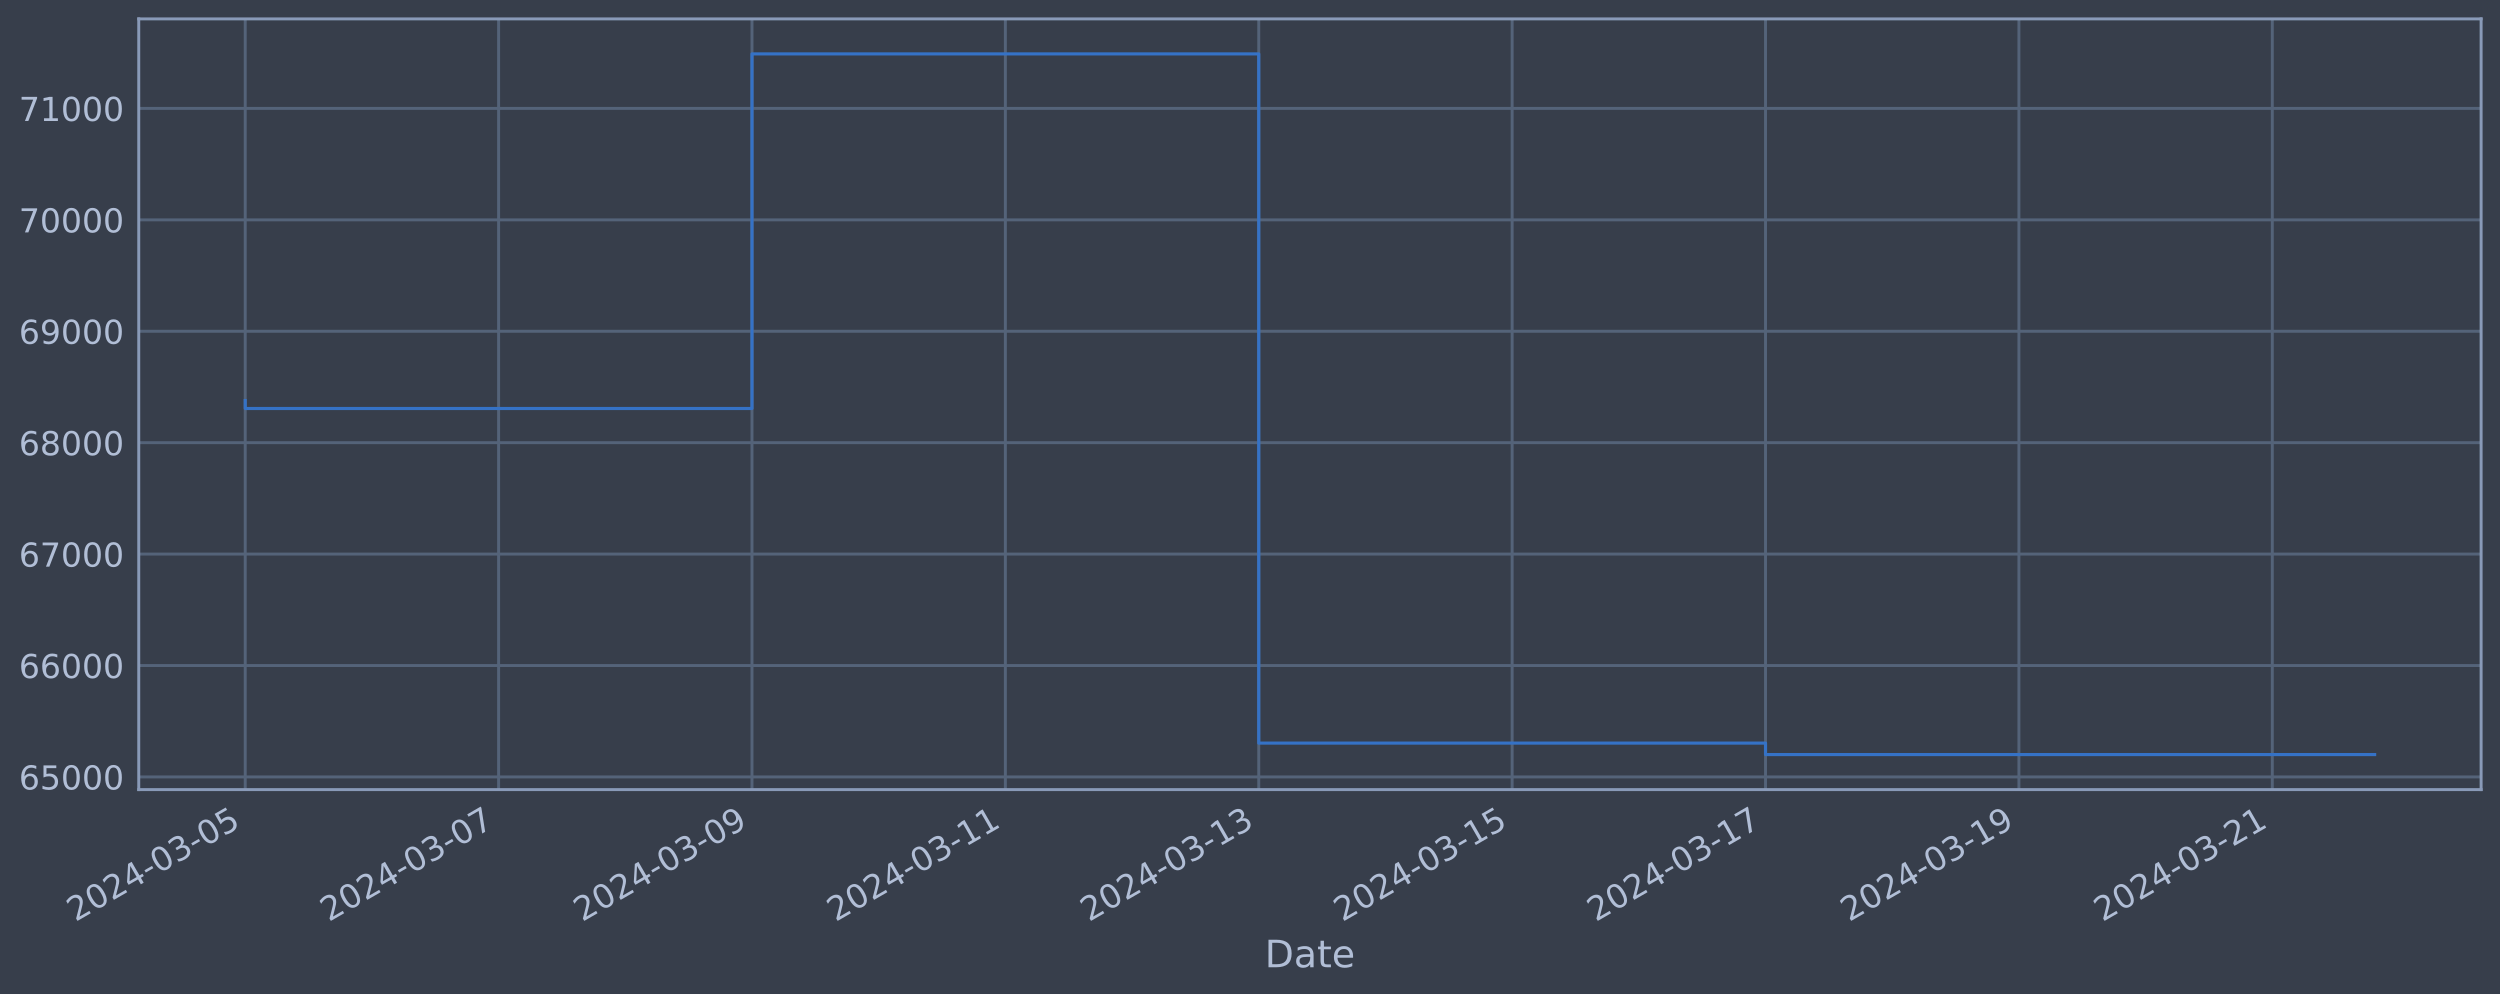
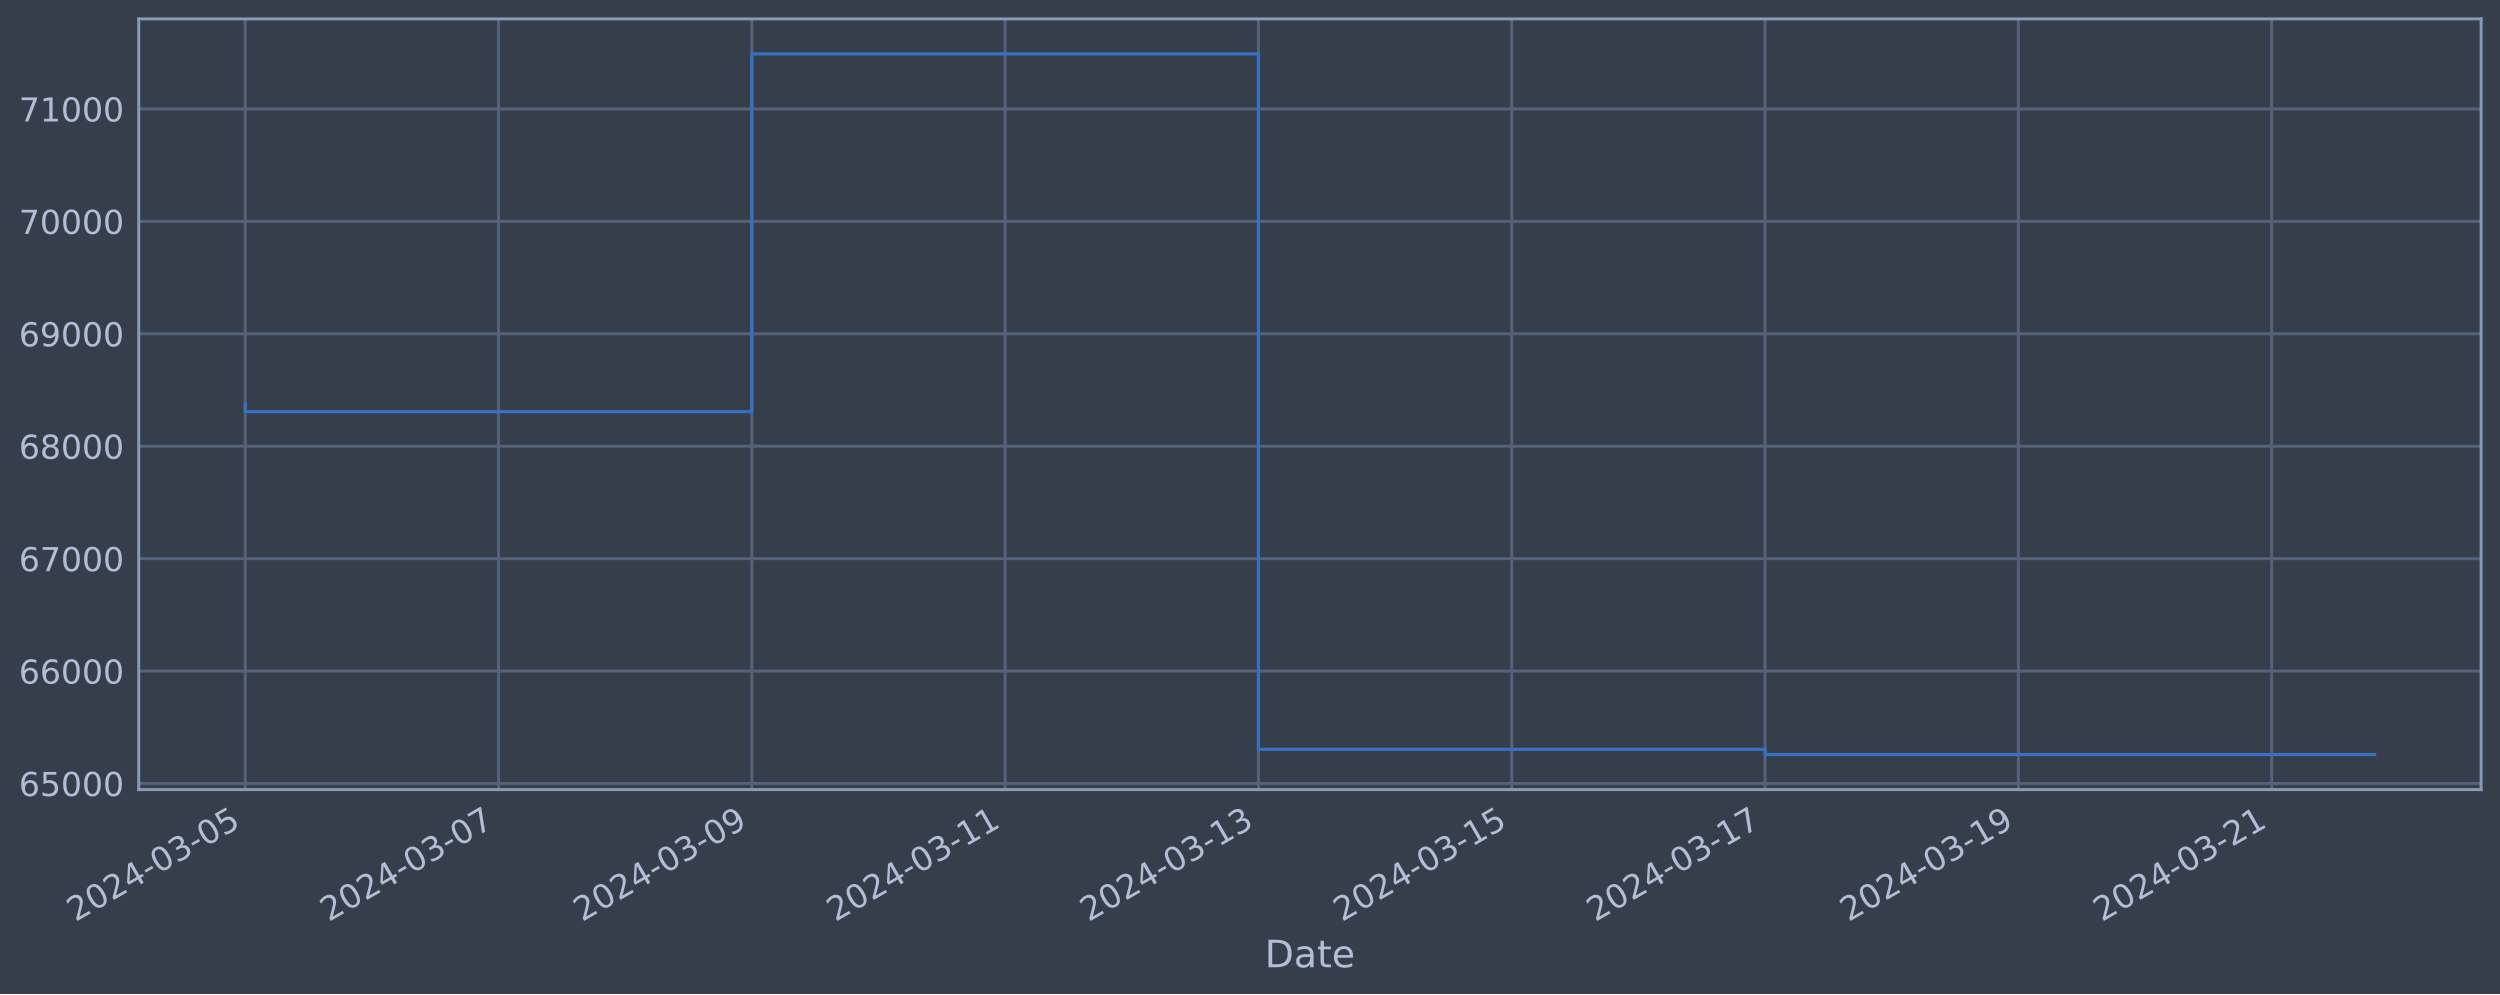
<svg xmlns="http://www.w3.org/2000/svg" xmlns:xlink="http://www.w3.org/1999/xlink" width="952.884pt" height="378.87pt" viewBox="0 0 952.884 378.87" version="1.1">
  <defs>
    <style type="text/css">*{stroke-linejoin: round; stroke-linecap: butt}</style>
  </defs>
  <g id="figure_1">
    <g id="patch_1">
      <path d="M 0 378.87  L 952.884 378.87  L 952.884 0  L 0 0  z " style="fill: #373e4b" />
    </g>
    <g id="axes_1">
      <g id="patch_2">
        <path d="M 52.884 300.96  L 945.684 300.96  L 945.684 7.2  L 52.884 7.2  z " style="fill: #373e4b" />
      </g>
      <g id="matplotlib.axis_1">
        <g id="xtick_1">
          <g id="line2d_1">
-             <path d="M 93.466 300.96  L 93.466 7.2  " clip-path="url(#p2b734e573e)" style="fill: none; stroke: #546379; stroke-width: 1.12; stroke-linecap: square" />
+             <path d="M 93.466 300.96  L 93.466 7.2  " clip-path="url(#pcc4b672c14)" style="fill: none; stroke: #546379; stroke-width: 1.12; stroke-linecap: square" />
          </g>
          <g id="line2d_2" />
          <g id="text_1">
            <g style="fill: #b1bed6" transform="translate(28.74006 351.4642) rotate(-30) scale(0.126 -0.126)">
              <defs>
                <path id="DejaVuSans-32" d="M 1228 531  L 3431 531  L 3431 0  L 469 0  L 469 531  Q 828 903 1448 1529  Q 2069 2156 2228 2338  Q 2531 2678 2651 2914  Q 2772 3150 2772 3378  Q 2772 3750 2511 3984  Q 2250 4219 1831 4219  Q 1534 4219 1204 4116  Q 875 4013 500 3803  L 500 4441  Q 881 4594 1212 4672  Q 1544 4750 1819 4750  Q 2544 4750 2975 4387  Q 3406 4025 3406 3419  Q 3406 3131 3298 2873  Q 3191 2616 2906 2266  Q 2828 2175 2409 1742  Q 1991 1309 1228 531  z " transform="scale(0.015625)" />
                <path id="DejaVuSans-30" d="M 2034 4250  Q 1547 4250 1301 3770  Q 1056 3291 1056 2328  Q 1056 1369 1301 889  Q 1547 409 2034 409  Q 2525 409 2770 889  Q 3016 1369 3016 2328  Q 3016 3291 2770 3770  Q 2525 4250 2034 4250  z M 2034 4750  Q 2819 4750 3233 4129  Q 3647 3509 3647 2328  Q 3647 1150 3233 529  Q 2819 -91 2034 -91  Q 1250 -91 836 529  Q 422 1150 422 2328  Q 422 3509 836 4129  Q 1250 4750 2034 4750  z " transform="scale(0.015625)" />
                <path id="DejaVuSans-34" d="M 2419 4116  L 825 1625  L 2419 1625  L 2419 4116  z M 2253 4666  L 3047 4666  L 3047 1625  L 3713 1625  L 3713 1100  L 3047 1100  L 3047 0  L 2419 0  L 2419 1100  L 313 1100  L 313 1709  L 2253 4666  z " transform="scale(0.015625)" />
                <path id="DejaVuSans-2d" d="M 313 2009  L 1997 2009  L 1997 1497  L 313 1497  L 313 2009  z " transform="scale(0.015625)" />
                <path id="DejaVuSans-33" d="M 2597 2516  Q 3050 2419 3304 2112  Q 3559 1806 3559 1356  Q 3559 666 3084 287  Q 2609 -91 1734 -91  Q 1441 -91 1130 -33  Q 819 25 488 141  L 488 750  Q 750 597 1062 519  Q 1375 441 1716 441  Q 2309 441 2620 675  Q 2931 909 2931 1356  Q 2931 1769 2642 2001  Q 2353 2234 1838 2234  L 1294 2234  L 1294 2753  L 1863 2753  Q 2328 2753 2575 2939  Q 2822 3125 2822 3475  Q 2822 3834 2567 4026  Q 2313 4219 1838 4219  Q 1578 4219 1281 4162  Q 984 4106 628 3988  L 628 4550  Q 988 4650 1302 4700  Q 1616 4750 1894 4750  Q 2613 4750 3031 4423  Q 3450 4097 3450 3541  Q 3450 3153 3228 2886  Q 3006 2619 2597 2516  z " transform="scale(0.015625)" />
                <path id="DejaVuSans-35" d="M 691 4666  L 3169 4666  L 3169 4134  L 1269 4134  L 1269 2991  Q 1406 3038 1543 3061  Q 1681 3084 1819 3084  Q 2600 3084 3056 2656  Q 3513 2228 3513 1497  Q 3513 744 3044 326  Q 2575 -91 1722 -91  Q 1428 -91 1123 -41  Q 819 9 494 109  L 494 744  Q 775 591 1075 516  Q 1375 441 1709 441  Q 2250 441 2565 725  Q 2881 1009 2881 1497  Q 2881 1984 2565 2268  Q 2250 2553 1709 2553  Q 1456 2553 1204 2497  Q 953 2441 691 2322  L 691 4666  z " transform="scale(0.015625)" />
              </defs>
              <use xlink:href="#DejaVuSans-32" />
              <use xlink:href="#DejaVuSans-30" x="63.623" />
              <use xlink:href="#DejaVuSans-32" x="127.246" />
              <use xlink:href="#DejaVuSans-34" x="190.869" />
              <use xlink:href="#DejaVuSans-2d" x="254.492" />
              <use xlink:href="#DejaVuSans-30" x="290.576" />
              <use xlink:href="#DejaVuSans-33" x="354.199" />
              <use xlink:href="#DejaVuSans-2d" x="417.822" />
              <use xlink:href="#DejaVuSans-30" x="453.906" />
              <use xlink:href="#DejaVuSans-35" x="517.529" />
            </g>
          </g>
        </g>
        <g id="xtick_2">
          <g id="line2d_3">
-             <path d="M 190.044 300.96  L 190.044 7.2  " clip-path="url(#p2b734e573e)" style="fill: none; stroke: #546379; stroke-width: 1.12; stroke-linecap: square" />
+             <path d="M 190.013 300.96  L 190.013 7.2  " clip-path="url(#pcc4b672c14)" style="fill: none; stroke: #546379; stroke-width: 1.12; stroke-linecap: square" />
          </g>
          <g id="line2d_4" />
          <g id="text_2">
-             <g style="fill: #b1bed6" transform="translate(125.3185 351.4642) rotate(-30) scale(0.126 -0.126)">
+             <g style="fill: #b1bed6" transform="translate(125.2879 351.4642) rotate(-30) scale(0.126 -0.126)">
              <defs>
                <path id="DejaVuSans-37" d="M 525 4666  L 3525 4666  L 3525 4397  L 1831 0  L 1172 0  L 2766 4134  L 525 4134  L 525 4666  z " transform="scale(0.015625)" />
              </defs>
              <use xlink:href="#DejaVuSans-32" />
              <use xlink:href="#DejaVuSans-30" x="63.623" />
              <use xlink:href="#DejaVuSans-32" x="127.246" />
              <use xlink:href="#DejaVuSans-34" x="190.869" />
              <use xlink:href="#DejaVuSans-2d" x="254.492" />
              <use xlink:href="#DejaVuSans-30" x="290.576" />
              <use xlink:href="#DejaVuSans-33" x="354.199" />
              <use xlink:href="#DejaVuSans-2d" x="417.822" />
              <use xlink:href="#DejaVuSans-30" x="453.906" />
              <use xlink:href="#DejaVuSans-37" x="517.529" />
            </g>
          </g>
        </g>
        <g id="xtick_3">
          <g id="line2d_5">
-             <path d="M 286.622 300.96  L 286.622 7.2  " clip-path="url(#p2b734e573e)" style="fill: none; stroke: #546379; stroke-width: 1.12; stroke-linecap: square" />
+             <path d="M 286.561 300.96  L 286.561 7.2  " clip-path="url(#pcc4b672c14)" style="fill: none; stroke: #546379; stroke-width: 1.12; stroke-linecap: square" />
          </g>
          <g id="line2d_6" />
          <g id="text_3">
-             <g style="fill: #b1bed6" transform="translate(221.897 351.4642) rotate(-30) scale(0.126 -0.126)">
+             <g style="fill: #b1bed6" transform="translate(221.8358 351.4642) rotate(-30) scale(0.126 -0.126)">
              <defs>
                <path id="DejaVuSans-39" d="M 703 97  L 703 672  Q 941 559 1184 500  Q 1428 441 1663 441  Q 2288 441 2617 861  Q 2947 1281 2994 2138  Q 2813 1869 2534 1725  Q 2256 1581 1919 1581  Q 1219 1581 811 2004  Q 403 2428 403 3163  Q 403 3881 828 4315  Q 1253 4750 1959 4750  Q 2769 4750 3195 4129  Q 3622 3509 3622 2328  Q 3622 1225 3098 567  Q 2575 -91 1691 -91  Q 1453 -91 1209 -44  Q 966 3 703 97  z M 1959 2075  Q 2384 2075 2632 2365  Q 2881 2656 2881 3163  Q 2881 3666 2632 3958  Q 2384 4250 1959 4250  Q 1534 4250 1286 3958  Q 1038 3666 1038 3163  Q 1038 2656 1286 2365  Q 1534 2075 1959 2075  z " transform="scale(0.015625)" />
              </defs>
              <use xlink:href="#DejaVuSans-32" />
              <use xlink:href="#DejaVuSans-30" x="63.623" />
              <use xlink:href="#DejaVuSans-32" x="127.246" />
              <use xlink:href="#DejaVuSans-34" x="190.869" />
              <use xlink:href="#DejaVuSans-2d" x="254.492" />
              <use xlink:href="#DejaVuSans-30" x="290.576" />
              <use xlink:href="#DejaVuSans-33" x="354.199" />
              <use xlink:href="#DejaVuSans-2d" x="417.822" />
              <use xlink:href="#DejaVuSans-30" x="453.906" />
              <use xlink:href="#DejaVuSans-39" x="517.529" />
            </g>
          </g>
        </g>
        <g id="xtick_4">
          <g id="line2d_7">
-             <path d="M 383.201 300.96  L 383.201 7.2  " clip-path="url(#p2b734e573e)" style="fill: none; stroke: #546379; stroke-width: 1.12; stroke-linecap: square" />
+             <path d="M 383.109 300.96  L 383.109 7.2  " clip-path="url(#pcc4b672c14)" style="fill: none; stroke: #546379; stroke-width: 1.12; stroke-linecap: square" />
          </g>
          <g id="line2d_8" />
          <g id="text_4">
-             <g style="fill: #b1bed6" transform="translate(318.4755 351.4642) rotate(-30) scale(0.126 -0.126)">
+             <g style="fill: #b1bed6" transform="translate(318.3837 351.4642) rotate(-30) scale(0.126 -0.126)">
              <defs>
                <path id="DejaVuSans-31" d="M 794 531  L 1825 531  L 1825 4091  L 703 3866  L 703 4441  L 1819 4666  L 2450 4666  L 2450 531  L 3481 531  L 3481 0  L 794 0  L 794 531  z " transform="scale(0.015625)" />
              </defs>
              <use xlink:href="#DejaVuSans-32" />
              <use xlink:href="#DejaVuSans-30" x="63.623" />
              <use xlink:href="#DejaVuSans-32" x="127.246" />
              <use xlink:href="#DejaVuSans-34" x="190.869" />
              <use xlink:href="#DejaVuSans-2d" x="254.492" />
              <use xlink:href="#DejaVuSans-30" x="290.576" />
              <use xlink:href="#DejaVuSans-33" x="354.199" />
              <use xlink:href="#DejaVuSans-2d" x="417.822" />
              <use xlink:href="#DejaVuSans-31" x="453.906" />
              <use xlink:href="#DejaVuSans-31" x="517.529" />
            </g>
          </g>
        </g>
        <g id="xtick_5">
          <g id="line2d_9">
-             <path d="M 479.779 300.96  L 479.779 7.2  " clip-path="url(#p2b734e573e)" style="fill: none; stroke: #546379; stroke-width: 1.12; stroke-linecap: square" />
+             <path d="M 479.657 300.96  L 479.657 7.2  " clip-path="url(#pcc4b672c14)" style="fill: none; stroke: #546379; stroke-width: 1.12; stroke-linecap: square" />
          </g>
          <g id="line2d_10" />
          <g id="text_5">
-             <g style="fill: #b1bed6" transform="translate(415.0539 351.4642) rotate(-30) scale(0.126 -0.126)">
+             <g style="fill: #b1bed6" transform="translate(414.9316 351.4642) rotate(-30) scale(0.126 -0.126)">
              <use xlink:href="#DejaVuSans-32" />
              <use xlink:href="#DejaVuSans-30" x="63.623" />
              <use xlink:href="#DejaVuSans-32" x="127.246" />
              <use xlink:href="#DejaVuSans-34" x="190.869" />
              <use xlink:href="#DejaVuSans-2d" x="254.492" />
              <use xlink:href="#DejaVuSans-30" x="290.576" />
              <use xlink:href="#DejaVuSans-33" x="354.199" />
              <use xlink:href="#DejaVuSans-2d" x="417.822" />
              <use xlink:href="#DejaVuSans-31" x="453.906" />
              <use xlink:href="#DejaVuSans-33" x="517.529" />
            </g>
          </g>
        </g>
        <g id="xtick_6">
          <g id="line2d_11">
-             <path d="M 576.358 300.96  L 576.358 7.2  " clip-path="url(#p2b734e573e)" style="fill: none; stroke: #546379; stroke-width: 1.12; stroke-linecap: square" />
+             <path d="M 576.205 300.96  L 576.205 7.2  " clip-path="url(#pcc4b672c14)" style="fill: none; stroke: #546379; stroke-width: 1.12; stroke-linecap: square" />
          </g>
          <g id="line2d_12" />
          <g id="text_6">
-             <g style="fill: #b1bed6" transform="translate(511.6324 351.4642) rotate(-30) scale(0.126 -0.126)">
+             <g style="fill: #b1bed6" transform="translate(511.4795 351.4642) rotate(-30) scale(0.126 -0.126)">
              <use xlink:href="#DejaVuSans-32" />
              <use xlink:href="#DejaVuSans-30" x="63.623" />
              <use xlink:href="#DejaVuSans-32" x="127.246" />
              <use xlink:href="#DejaVuSans-34" x="190.869" />
              <use xlink:href="#DejaVuSans-2d" x="254.492" />
              <use xlink:href="#DejaVuSans-30" x="290.576" />
              <use xlink:href="#DejaVuSans-33" x="354.199" />
              <use xlink:href="#DejaVuSans-2d" x="417.822" />
              <use xlink:href="#DejaVuSans-31" x="453.906" />
              <use xlink:href="#DejaVuSans-35" x="517.529" />
            </g>
          </g>
        </g>
        <g id="xtick_7">
          <g id="line2d_13">
-             <path d="M 672.936 300.96  L 672.936 7.2  " clip-path="url(#p2b734e573e)" style="fill: none; stroke: #546379; stroke-width: 1.12; stroke-linecap: square" />
+             <path d="M 672.753 300.96  L 672.753 7.2  " clip-path="url(#pcc4b672c14)" style="fill: none; stroke: #546379; stroke-width: 1.12; stroke-linecap: square" />
          </g>
          <g id="line2d_14" />
          <g id="text_7">
-             <g style="fill: #b1bed6" transform="translate(608.2108 351.4642) rotate(-30) scale(0.126 -0.126)">
+             <g style="fill: #b1bed6" transform="translate(608.0274 351.4642) rotate(-30) scale(0.126 -0.126)">
              <use xlink:href="#DejaVuSans-32" />
              <use xlink:href="#DejaVuSans-30" x="63.623" />
              <use xlink:href="#DejaVuSans-32" x="127.246" />
              <use xlink:href="#DejaVuSans-34" x="190.869" />
              <use xlink:href="#DejaVuSans-2d" x="254.492" />
              <use xlink:href="#DejaVuSans-30" x="290.576" />
              <use xlink:href="#DejaVuSans-33" x="354.199" />
              <use xlink:href="#DejaVuSans-2d" x="417.822" />
              <use xlink:href="#DejaVuSans-31" x="453.906" />
              <use xlink:href="#DejaVuSans-37" x="517.529" />
            </g>
          </g>
        </g>
        <g id="xtick_8">
          <g id="line2d_15">
-             <path d="M 769.515 300.96  L 769.515 7.2  " clip-path="url(#p2b734e573e)" style="fill: none; stroke: #546379; stroke-width: 1.12; stroke-linecap: square" />
+             <path d="M 769.301 300.96  L 769.301 7.2  " clip-path="url(#pcc4b672c14)" style="fill: none; stroke: #546379; stroke-width: 1.12; stroke-linecap: square" />
          </g>
          <g id="line2d_16" />
          <g id="text_8">
-             <g style="fill: #b1bed6" transform="translate(704.7893 351.4642) rotate(-30) scale(0.126 -0.126)">
+             <g style="fill: #b1bed6" transform="translate(704.5752 351.4642) rotate(-30) scale(0.126 -0.126)">
              <use xlink:href="#DejaVuSans-32" />
              <use xlink:href="#DejaVuSans-30" x="63.623" />
              <use xlink:href="#DejaVuSans-32" x="127.246" />
              <use xlink:href="#DejaVuSans-34" x="190.869" />
              <use xlink:href="#DejaVuSans-2d" x="254.492" />
              <use xlink:href="#DejaVuSans-30" x="290.576" />
              <use xlink:href="#DejaVuSans-33" x="354.199" />
              <use xlink:href="#DejaVuSans-2d" x="417.822" />
              <use xlink:href="#DejaVuSans-31" x="453.906" />
              <use xlink:href="#DejaVuSans-39" x="517.529" />
            </g>
          </g>
        </g>
        <g id="xtick_9">
          <g id="line2d_17">
-             <path d="M 866.093 300.96  L 866.093 7.2  " clip-path="url(#p2b734e573e)" style="fill: none; stroke: #546379; stroke-width: 1.12; stroke-linecap: square" />
+             <path d="M 865.849 300.96  L 865.849 7.2  " clip-path="url(#pcc4b672c14)" style="fill: none; stroke: #546379; stroke-width: 1.12; stroke-linecap: square" />
          </g>
          <g id="line2d_18" />
          <g id="text_9">
-             <g style="fill: #b1bed6" transform="translate(801.3678 351.4642) rotate(-30) scale(0.126 -0.126)">
+             <g style="fill: #b1bed6" transform="translate(801.1231 351.4642) rotate(-30) scale(0.126 -0.126)">
              <use xlink:href="#DejaVuSans-32" />
              <use xlink:href="#DejaVuSans-30" x="63.623" />
              <use xlink:href="#DejaVuSans-32" x="127.246" />
              <use xlink:href="#DejaVuSans-34" x="190.869" />
              <use xlink:href="#DejaVuSans-2d" x="254.492" />
              <use xlink:href="#DejaVuSans-30" x="290.576" />
              <use xlink:href="#DejaVuSans-33" x="354.199" />
              <use xlink:href="#DejaVuSans-2d" x="417.822" />
              <use xlink:href="#DejaVuSans-32" x="453.906" />
              <use xlink:href="#DejaVuSans-31" x="517.529" />
            </g>
          </g>
        </g>
        <g id="text_10">
          <g style="fill: #b1bed6" transform="translate(482.0746 368.6753) scale(0.144 -0.144)">
            <defs>
              <path id="DejaVuSans-44" d="M 1259 4147  L 1259 519  L 2022 519  Q 2988 519 3436 956  Q 3884 1394 3884 2338  Q 3884 3275 3436 3711  Q 2988 4147 2022 4147  L 1259 4147  z M 628 4666  L 1925 4666  Q 3281 4666 3915 4102  Q 4550 3538 4550 2338  Q 4550 1131 3912 565  Q 3275 0 1925 0  L 628 0  L 628 4666  z " transform="scale(0.015625)" />
              <path id="DejaVuSans-61" d="M 2194 1759  Q 1497 1759 1228 1600  Q 959 1441 959 1056  Q 959 750 1161 570  Q 1363 391 1709 391  Q 2188 391 2477 730  Q 2766 1069 2766 1631  L 2766 1759  L 2194 1759  z M 3341 1997  L 3341 0  L 2766 0  L 2766 531  Q 2569 213 2275 61  Q 1981 -91 1556 -91  Q 1019 -91 701 211  Q 384 513 384 1019  Q 384 1609 779 1909  Q 1175 2209 1959 2209  L 2766 2209  L 2766 2266  Q 2766 2663 2505 2880  Q 2244 3097 1772 3097  Q 1472 3097 1187 3025  Q 903 2953 641 2809  L 641 3341  Q 956 3463 1253 3523  Q 1550 3584 1831 3584  Q 2591 3584 2966 3190  Q 3341 2797 3341 1997  z " transform="scale(0.015625)" />
              <path id="DejaVuSans-74" d="M 1172 4494  L 1172 3500  L 2356 3500  L 2356 3053  L 1172 3053  L 1172 1153  Q 1172 725 1289 603  Q 1406 481 1766 481  L 2356 481  L 2356 0  L 1766 0  Q 1100 0 847 248  Q 594 497 594 1153  L 594 3053  L 172 3053  L 172 3500  L 594 3500  L 594 4494  L 1172 4494  z " transform="scale(0.015625)" />
              <path id="DejaVuSans-65" d="M 3597 1894  L 3597 1613  L 953 1613  Q 991 1019 1311 708  Q 1631 397 2203 397  Q 2534 397 2845 478  Q 3156 559 3463 722  L 3463 178  Q 3153 47 2828 -22  Q 2503 -91 2169 -91  Q 1331 -91 842 396  Q 353 884 353 1716  Q 353 2575 817 3079  Q 1281 3584 2069 3584  Q 2775 3584 3186 3129  Q 3597 2675 3597 1894  z M 3022 2063  Q 3016 2534 2758 2815  Q 2500 3097 2075 3097  Q 1594 3097 1305 2825  Q 1016 2553 972 2059  L 3022 2063  z " transform="scale(0.015625)" />
            </defs>
            <use xlink:href="#DejaVuSans-44" />
            <use xlink:href="#DejaVuSans-61" x="77.002" />
            <use xlink:href="#DejaVuSans-74" x="138.281" />
            <use xlink:href="#DejaVuSans-65" x="177.49" />
          </g>
        </g>
      </g>
      <g id="matplotlib.axis_2">
        <g id="ytick_1">
          <g id="line2d_19">
-             <path d="M 52.884 296.13  L 945.684 296.13  " clip-path="url(#p2b734e573e)" style="fill: none; stroke: #546379; stroke-width: 1.12; stroke-linecap: square" />
+             <path d="M 52.884 298.632  L 945.684 298.632  " clip-path="url(#pcc4b672c14)" style="fill: none; stroke: #546379; stroke-width: 1.12; stroke-linecap: square" />
          </g>
          <g id="line2d_20" />
          <g id="text_11">
-             <g style="fill: #b1bed6" transform="translate(7.2 300.9167) scale(0.126 -0.126)">
+             <g style="fill: #b1bed6" transform="translate(7.2 303.4189) scale(0.126 -0.126)">
              <defs>
                <path id="DejaVuSans-36" d="M 2113 2584  Q 1688 2584 1439 2293  Q 1191 2003 1191 1497  Q 1191 994 1439 701  Q 1688 409 2113 409  Q 2538 409 2786 701  Q 3034 994 3034 1497  Q 3034 2003 2786 2293  Q 2538 2584 2113 2584  z M 3366 4563  L 3366 3988  Q 3128 4100 2886 4159  Q 2644 4219 2406 4219  Q 1781 4219 1451 3797  Q 1122 3375 1075 2522  Q 1259 2794 1537 2939  Q 1816 3084 2150 3084  Q 2853 3084 3261 2657  Q 3669 2231 3669 1497  Q 3669 778 3244 343  Q 2819 -91 2113 -91  Q 1303 -91 875 529  Q 447 1150 447 2328  Q 447 3434 972 4092  Q 1497 4750 2381 4750  Q 2619 4750 2861 4703  Q 3103 4656 3366 4563  z " transform="scale(0.015625)" />
              </defs>
              <use xlink:href="#DejaVuSans-36" />
              <use xlink:href="#DejaVuSans-35" x="63.623" />
              <use xlink:href="#DejaVuSans-30" x="127.246" />
              <use xlink:href="#DejaVuSans-30" x="190.869" />
              <use xlink:href="#DejaVuSans-30" x="254.492" />
            </g>
          </g>
        </g>
        <g id="ytick_2">
          <g id="line2d_21">
-             <path d="M 52.884 253.663  L 945.684 253.663  " clip-path="url(#p2b734e573e)" style="fill: none; stroke: #546379; stroke-width: 1.12; stroke-linecap: square" />
+             <path d="M 52.884 255.779  L 945.684 255.779  " clip-path="url(#pcc4b672c14)" style="fill: none; stroke: #546379; stroke-width: 1.12; stroke-linecap: square" />
          </g>
          <g id="line2d_22" />
          <g id="text_12">
-             <g style="fill: #b1bed6" transform="translate(7.2 258.4498) scale(0.126 -0.126)">
+             <g style="fill: #b1bed6" transform="translate(7.2 260.5665) scale(0.126 -0.126)">
              <use xlink:href="#DejaVuSans-36" />
              <use xlink:href="#DejaVuSans-36" x="63.623" />
              <use xlink:href="#DejaVuSans-30" x="127.246" />
              <use xlink:href="#DejaVuSans-30" x="190.869" />
              <use xlink:href="#DejaVuSans-30" x="254.492" />
            </g>
          </g>
        </g>
        <g id="ytick_3">
          <g id="line2d_23">
-             <path d="M 52.884 211.196  L 945.684 211.196  " clip-path="url(#p2b734e573e)" style="fill: none; stroke: #546379; stroke-width: 1.12; stroke-linecap: square" />
+             <path d="M 52.884 212.927  L 945.684 212.927  " clip-path="url(#pcc4b672c14)" style="fill: none; stroke: #546379; stroke-width: 1.12; stroke-linecap: square" />
          </g>
          <g id="line2d_24" />
          <g id="text_13">
-             <g style="fill: #b1bed6" transform="translate(7.2 215.9829) scale(0.126 -0.126)">
+             <g style="fill: #b1bed6" transform="translate(7.2 217.714) scale(0.126 -0.126)">
              <use xlink:href="#DejaVuSans-36" />
              <use xlink:href="#DejaVuSans-37" x="63.623" />
              <use xlink:href="#DejaVuSans-30" x="127.246" />
              <use xlink:href="#DejaVuSans-30" x="190.869" />
              <use xlink:href="#DejaVuSans-30" x="254.492" />
            </g>
          </g>
        </g>
        <g id="ytick_4">
          <g id="line2d_25">
-             <path d="M 52.884 168.729  L 945.684 168.729  " clip-path="url(#p2b734e573e)" style="fill: none; stroke: #546379; stroke-width: 1.12; stroke-linecap: square" />
+             <path d="M 52.884 170.074  L 945.684 170.074  " clip-path="url(#pcc4b672c14)" style="fill: none; stroke: #546379; stroke-width: 1.12; stroke-linecap: square" />
          </g>
          <g id="line2d_26" />
          <g id="text_14">
-             <g style="fill: #b1bed6" transform="translate(7.2 173.5161) scale(0.126 -0.126)">
+             <g style="fill: #b1bed6" transform="translate(7.2 174.8615) scale(0.126 -0.126)">
              <defs>
                <path id="DejaVuSans-38" d="M 2034 2216  Q 1584 2216 1326 1975  Q 1069 1734 1069 1313  Q 1069 891 1326 650  Q 1584 409 2034 409  Q 2484 409 2743 651  Q 3003 894 3003 1313  Q 3003 1734 2745 1975  Q 2488 2216 2034 2216  z M 1403 2484  Q 997 2584 770 2862  Q 544 3141 544 3541  Q 544 4100 942 4425  Q 1341 4750 2034 4750  Q 2731 4750 3128 4425  Q 3525 4100 3525 3541  Q 3525 3141 3298 2862  Q 3072 2584 2669 2484  Q 3125 2378 3379 2068  Q 3634 1759 3634 1313  Q 3634 634 3220 271  Q 2806 -91 2034 -91  Q 1263 -91 848 271  Q 434 634 434 1313  Q 434 1759 690 2068  Q 947 2378 1403 2484  z M 1172 3481  Q 1172 3119 1398 2916  Q 1625 2713 2034 2713  Q 2441 2713 2670 2916  Q 2900 3119 2900 3481  Q 2900 3844 2670 4047  Q 2441 4250 2034 4250  Q 1625 4250 1398 4047  Q 1172 3844 1172 3481  z " transform="scale(0.015625)" />
              </defs>
              <use xlink:href="#DejaVuSans-36" />
              <use xlink:href="#DejaVuSans-38" x="63.623" />
              <use xlink:href="#DejaVuSans-30" x="127.246" />
              <use xlink:href="#DejaVuSans-30" x="190.869" />
              <use xlink:href="#DejaVuSans-30" x="254.492" />
            </g>
          </g>
        </g>
        <g id="ytick_5">
          <g id="line2d_27">
-             <path d="M 52.884 126.262  L 945.684 126.262  " clip-path="url(#p2b734e573e)" style="fill: none; stroke: #546379; stroke-width: 1.12; stroke-linecap: square" />
+             <path d="M 52.884 127.222  L 945.684 127.222  " clip-path="url(#pcc4b672c14)" style="fill: none; stroke: #546379; stroke-width: 1.12; stroke-linecap: square" />
          </g>
          <g id="line2d_28" />
          <g id="text_15">
-             <g style="fill: #b1bed6" transform="translate(7.2 131.0492) scale(0.126 -0.126)">
+             <g style="fill: #b1bed6" transform="translate(7.2 132.009) scale(0.126 -0.126)">
              <use xlink:href="#DejaVuSans-36" />
              <use xlink:href="#DejaVuSans-39" x="63.623" />
              <use xlink:href="#DejaVuSans-30" x="127.246" />
              <use xlink:href="#DejaVuSans-30" x="190.869" />
              <use xlink:href="#DejaVuSans-30" x="254.492" />
            </g>
          </g>
        </g>
        <g id="ytick_6">
          <g id="line2d_29">
-             <path d="M 52.884 83.795  L 945.684 83.795  " clip-path="url(#p2b734e573e)" style="fill: none; stroke: #546379; stroke-width: 1.12; stroke-linecap: square" />
+             <path d="M 52.884 84.37  L 945.684 84.37  " clip-path="url(#pcc4b672c14)" style="fill: none; stroke: #546379; stroke-width: 1.12; stroke-linecap: square" />
          </g>
          <g id="line2d_30" />
          <g id="text_16">
-             <g style="fill: #b1bed6" transform="translate(7.2 88.58228) scale(0.126 -0.126)">
+             <g style="fill: #b1bed6" transform="translate(7.2 89.15652) scale(0.126 -0.126)">
              <use xlink:href="#DejaVuSans-37" />
              <use xlink:href="#DejaVuSans-30" x="63.623" />
              <use xlink:href="#DejaVuSans-30" x="127.246" />
              <use xlink:href="#DejaVuSans-30" x="190.869" />
              <use xlink:href="#DejaVuSans-30" x="254.492" />
            </g>
          </g>
        </g>
        <g id="ytick_7">
          <g id="line2d_31">
-             <path d="M 52.884 41.328  L 945.684 41.328  " clip-path="url(#p2b734e573e)" style="fill: none; stroke: #546379; stroke-width: 1.12; stroke-linecap: square" />
+             <path d="M 52.884 41.517  L 945.684 41.517  " clip-path="url(#pcc4b672c14)" style="fill: none; stroke: #546379; stroke-width: 1.12; stroke-linecap: square" />
          </g>
          <g id="line2d_32" />
          <g id="text_17">
-             <g style="fill: #b1bed6" transform="translate(7.2 46.11539) scale(0.126 -0.126)">
+             <g style="fill: #b1bed6" transform="translate(7.2 46.30404) scale(0.126 -0.126)">
              <use xlink:href="#DejaVuSans-37" />
              <use xlink:href="#DejaVuSans-31" x="63.623" />
              <use xlink:href="#DejaVuSans-30" x="127.246" />
              <use xlink:href="#DejaVuSans-30" x="190.869" />
              <use xlink:href="#DejaVuSans-30" x="254.492" />
            </g>
          </g>
        </g>
      </g>
      <g id="line2d_33">
-         <path d="M 93.466 152.691  L 93.466 155.696  L 286.622 155.696  L 286.622 20.553  L 479.779 20.553  L 479.779 283.234  L 672.936 283.234  L 672.936 287.607  L 905.102 287.607  " clip-path="url(#p2b734e573e)" style="fill: none; stroke: #3572c6; stroke-width: 1.2; stroke-linecap: square" />
+         <path d="M 93.466 153.89  L 93.466 156.923  L 286.561 156.923  L 286.561 20.553  L 479.657 20.553  L 479.657 285.619  L 672.753 285.619  L 672.753 287.607  L 905.102 287.607  " clip-path="url(#pcc4b672c14)" style="fill: none; stroke: #3572c6; stroke-width: 1.2; stroke-linecap: square" />
      </g>
      <g id="patch_3">
        <path d="M 52.884 300.96  L 52.884 7.2  " style="fill: none; stroke: #899ab8; stroke-width: 1.12; stroke-linejoin: miter; stroke-linecap: square" />
      </g>
      <g id="patch_4">
        <path d="M 945.684 300.96  L 945.684 7.2  " style="fill: none; stroke: #899ab8; stroke-width: 1.12; stroke-linejoin: miter; stroke-linecap: square" />
      </g>
      <g id="patch_5">
        <path d="M 52.884 300.96  L 945.684 300.96  " style="fill: none; stroke: #899ab8; stroke-width: 1.12; stroke-linejoin: miter; stroke-linecap: square" />
      </g>
      <g id="patch_6">
        <path d="M 52.884 7.2  L 945.684 7.2  " style="fill: none; stroke: #899ab8; stroke-width: 1.12; stroke-linejoin: miter; stroke-linecap: square" />
      </g>
    </g>
  </g>
  <defs>
-     <clipPath id="p2b734e573e">
+     <clipPath id="pcc4b672c14">
      <rect x="52.884" y="7.2" width="892.8" height="293.76" />
    </clipPath>
  </defs>
</svg>
